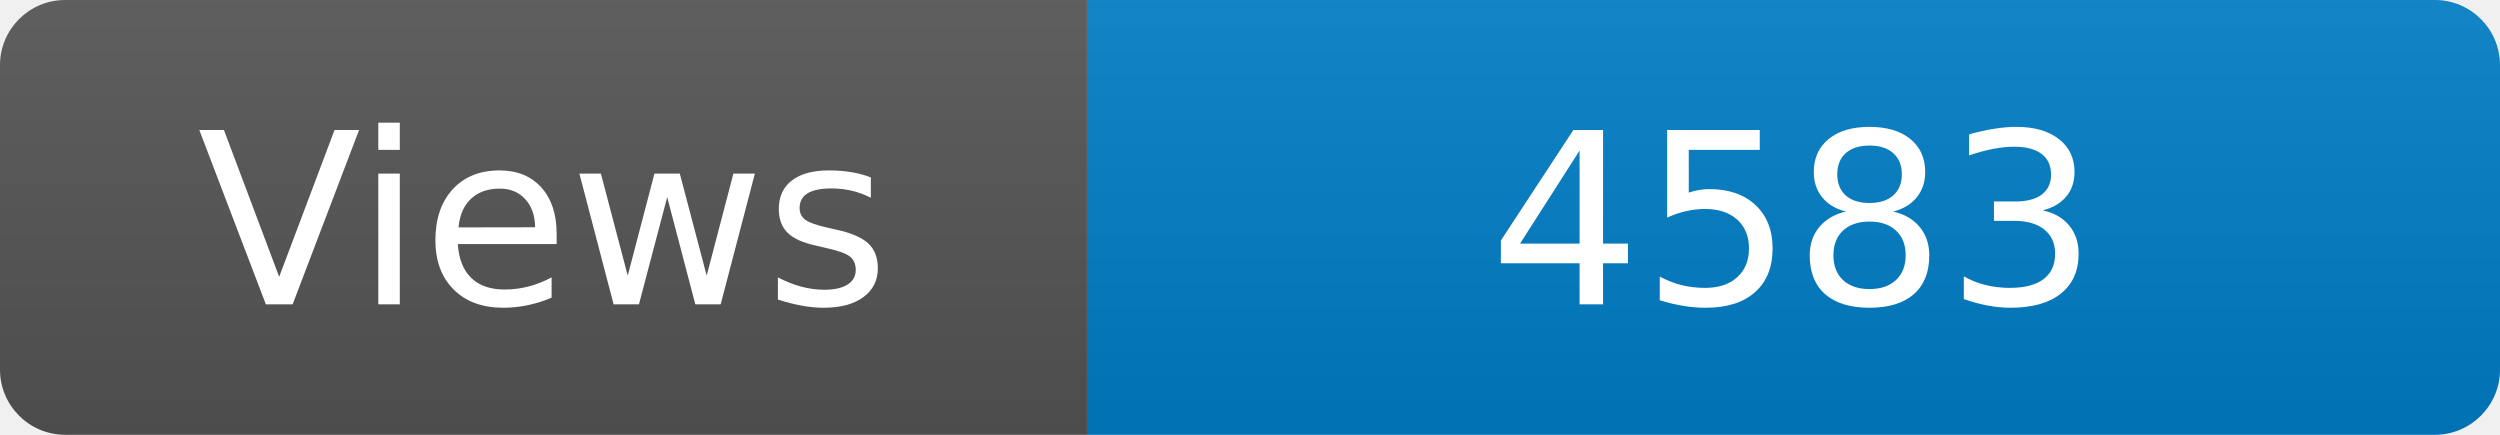
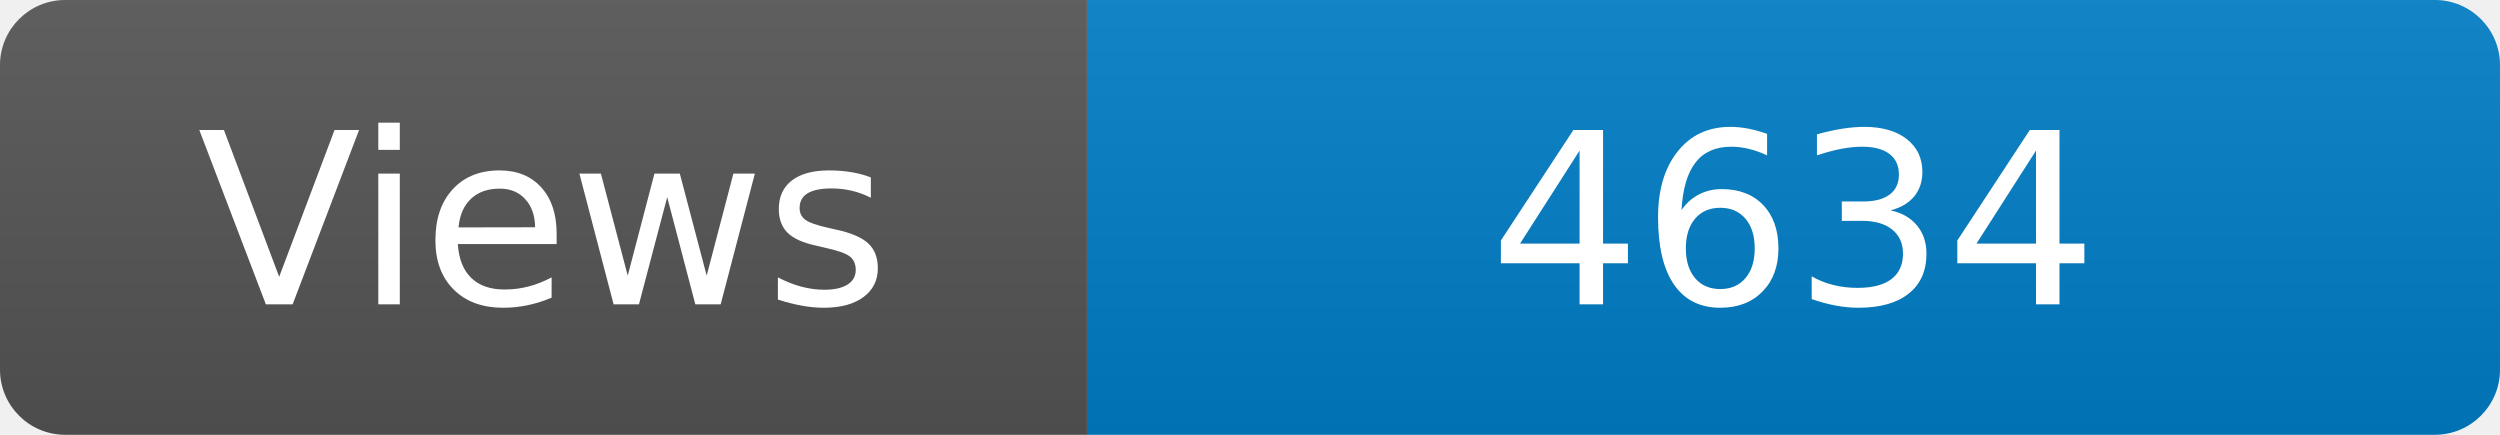
<svg xmlns="http://www.w3.org/2000/svg" width="115" height="20" role="img" aria-label="Maintained?: yes">
  <linearGradient id="s" x2="0" y2="100%">
    <stop offset="0" stop-color="#bbb" stop-opacity=".1" />
    <stop offset="1" stop-opacity=".1" />
  </linearGradient>
  <clipPath id="r">
    <rect width="115" height="20" rx="3" fill="#fff" />
  </clipPath>
  <g clip-path="url(#r)">
    <rect width="50" height="20" fill="#555" />
    <rect x="50" width="160" height="20" fill="#007ec6" />
    <rect width="115" height="20" fill="url(#s)" />
  </g>
  <g fill="#fff" text-anchor="middle" font-family="Verdana,Geneva,DejaVu Sans,sans-serif" font-size="110">
    <text x="250" y="140" transform="scale(.1)" fill="#fff">Views</text>
-     <text x="825" y="140" transform="scale(.1)" fill="#fff">4583</text>
+     <text x="825" y="140" transform="scale(.1)" fill="#fff">4634</text>
  </g>
</svg>
